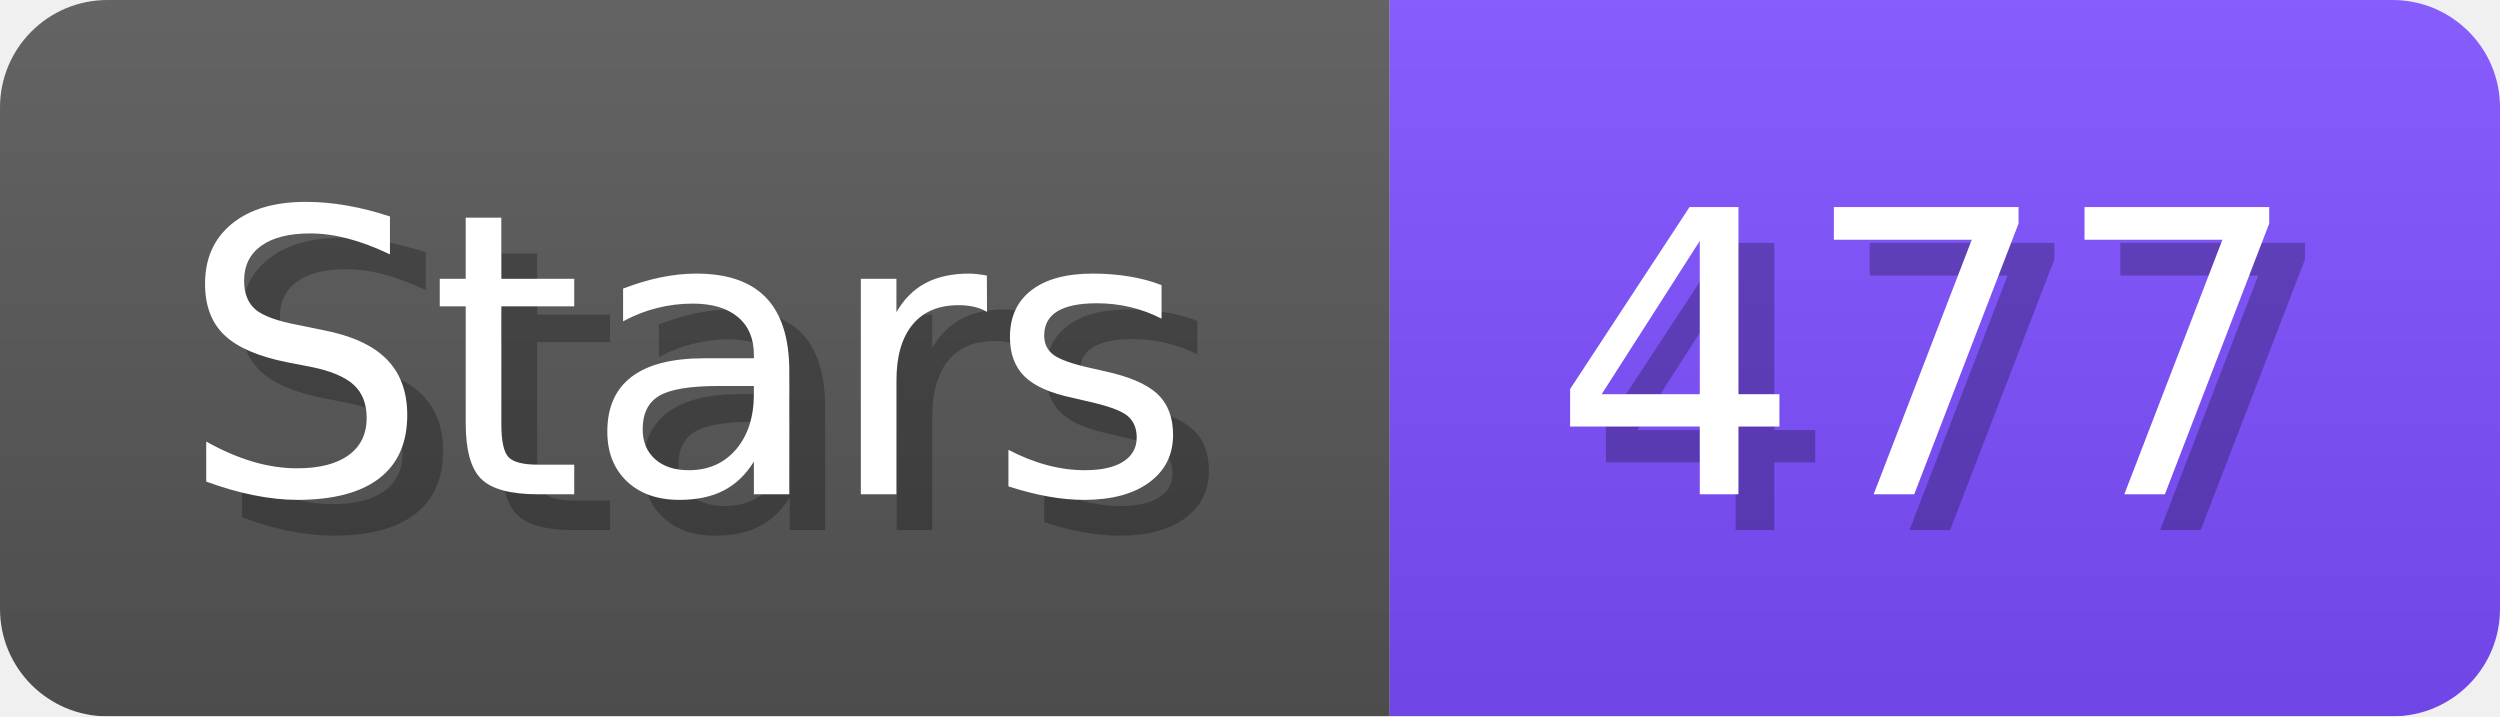
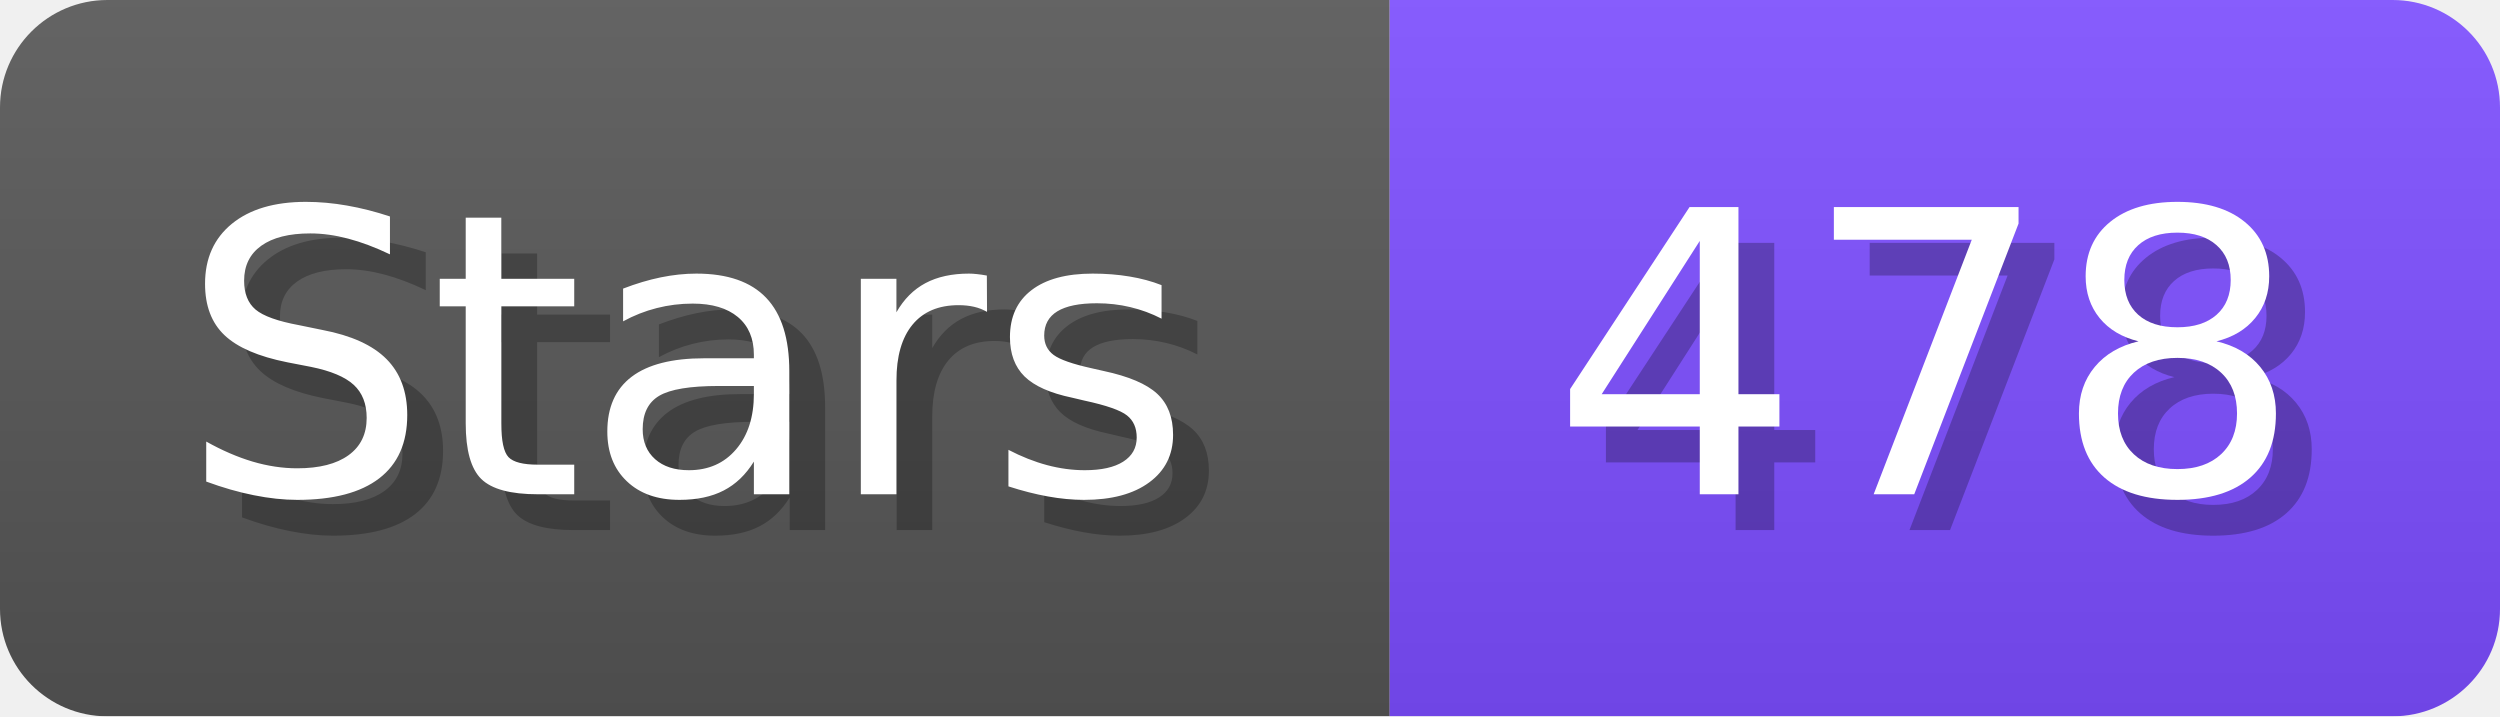
- <svg xmlns="http://www.w3.org/2000/svg" width="69.8" height="20" viewBox="0 0 698 200" role="img" aria-label="Stars: 477">
+ <svg xmlns="http://www.w3.org/2000/svg" width="69.8" height="20" viewBox="0 0 698 200" role="img" aria-label="Stars: 478">
  <linearGradient id="a" x2="0" y2="100%">
    <stop offset="0" stop-opacity=".1" stop-color="#EEE" />
    <stop offset="1" stop-opacity=".1" />
  </linearGradient>
  <mask id="m">
    <rect width="698" height="200" rx="30" fill="#FFF" />
  </mask>
  <g mask="url(#m)">
    <rect width="388" height="200" fill="#555" />
    <rect width="310" height="200" fill="#7C4DFF" x="388" />
    <rect width="698" height="200" fill="url(#a)" />
  </g>
  <g aria-hidden="true" fill="#fff" text-anchor="start" font-family="Verdana,DejaVu Sans,sans-serif" font-size="110">
    <text x="60" y="148" textLength="288" fill="#000" opacity="0.25">Stars</text>
    <text x="50" y="138" textLength="288">Stars</text>
-     <text x="443" y="148" textLength="210" fill="#000" opacity="0.25">477</text>
-     <text x="433" y="138" textLength="210">477</text>
+     <text x="443" y="148" textLength="210" fill="#000" opacity="0.25">478</text>
+     <text x="433" y="138" textLength="210">478</text>
  </g>
</svg>
